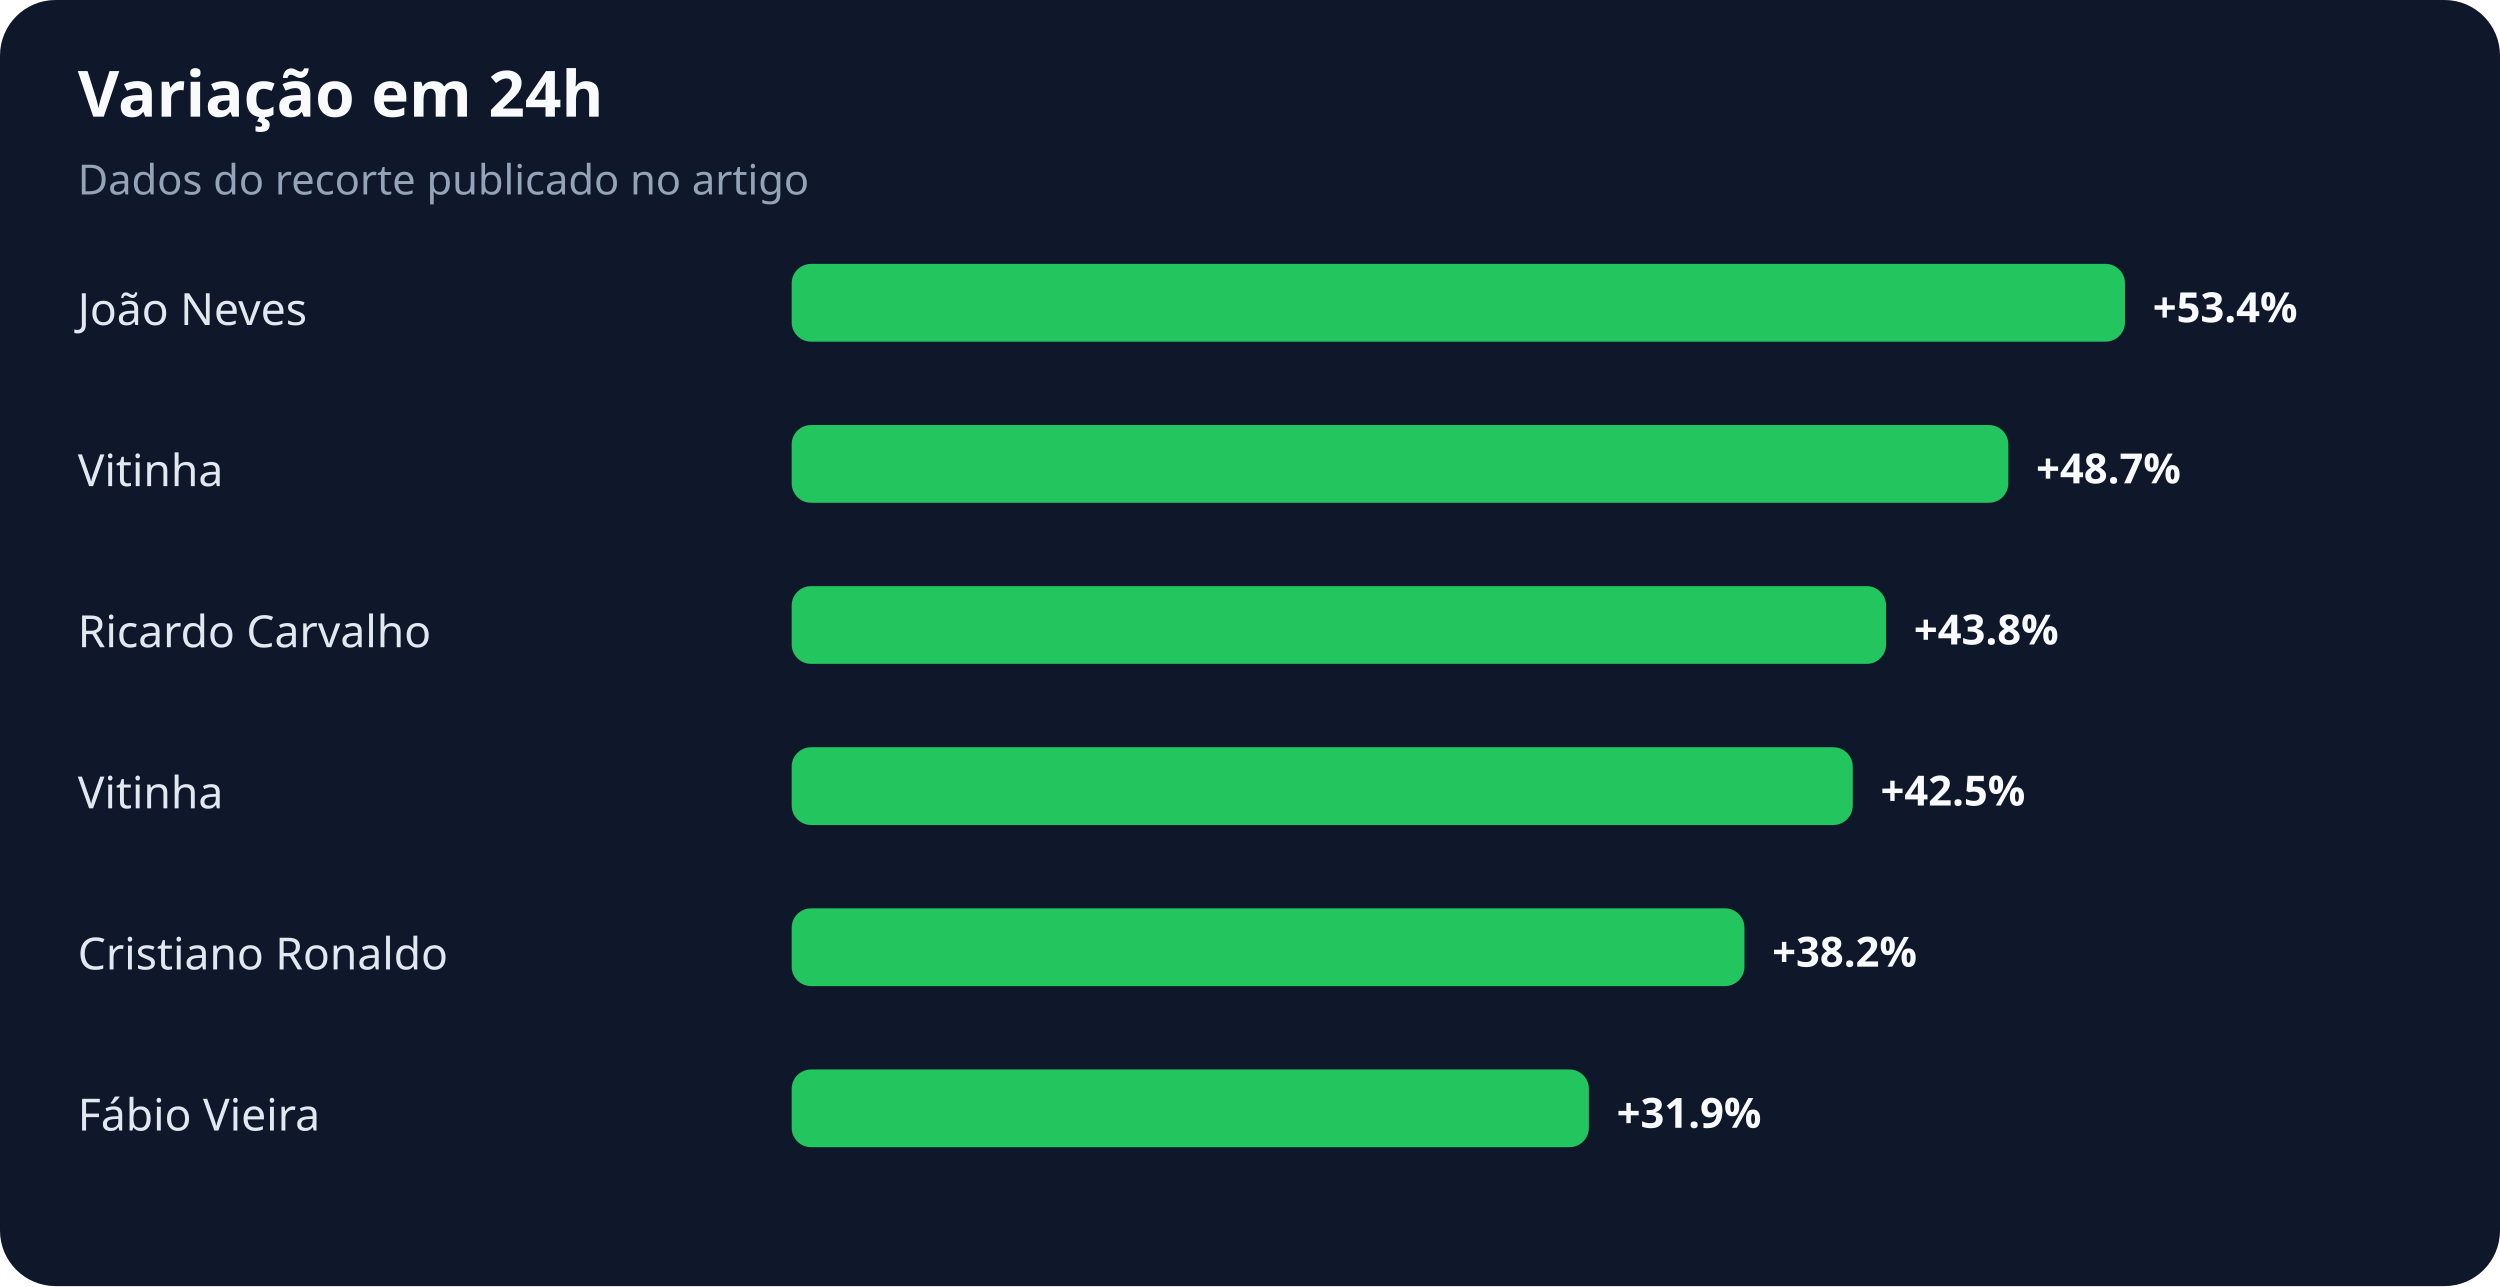
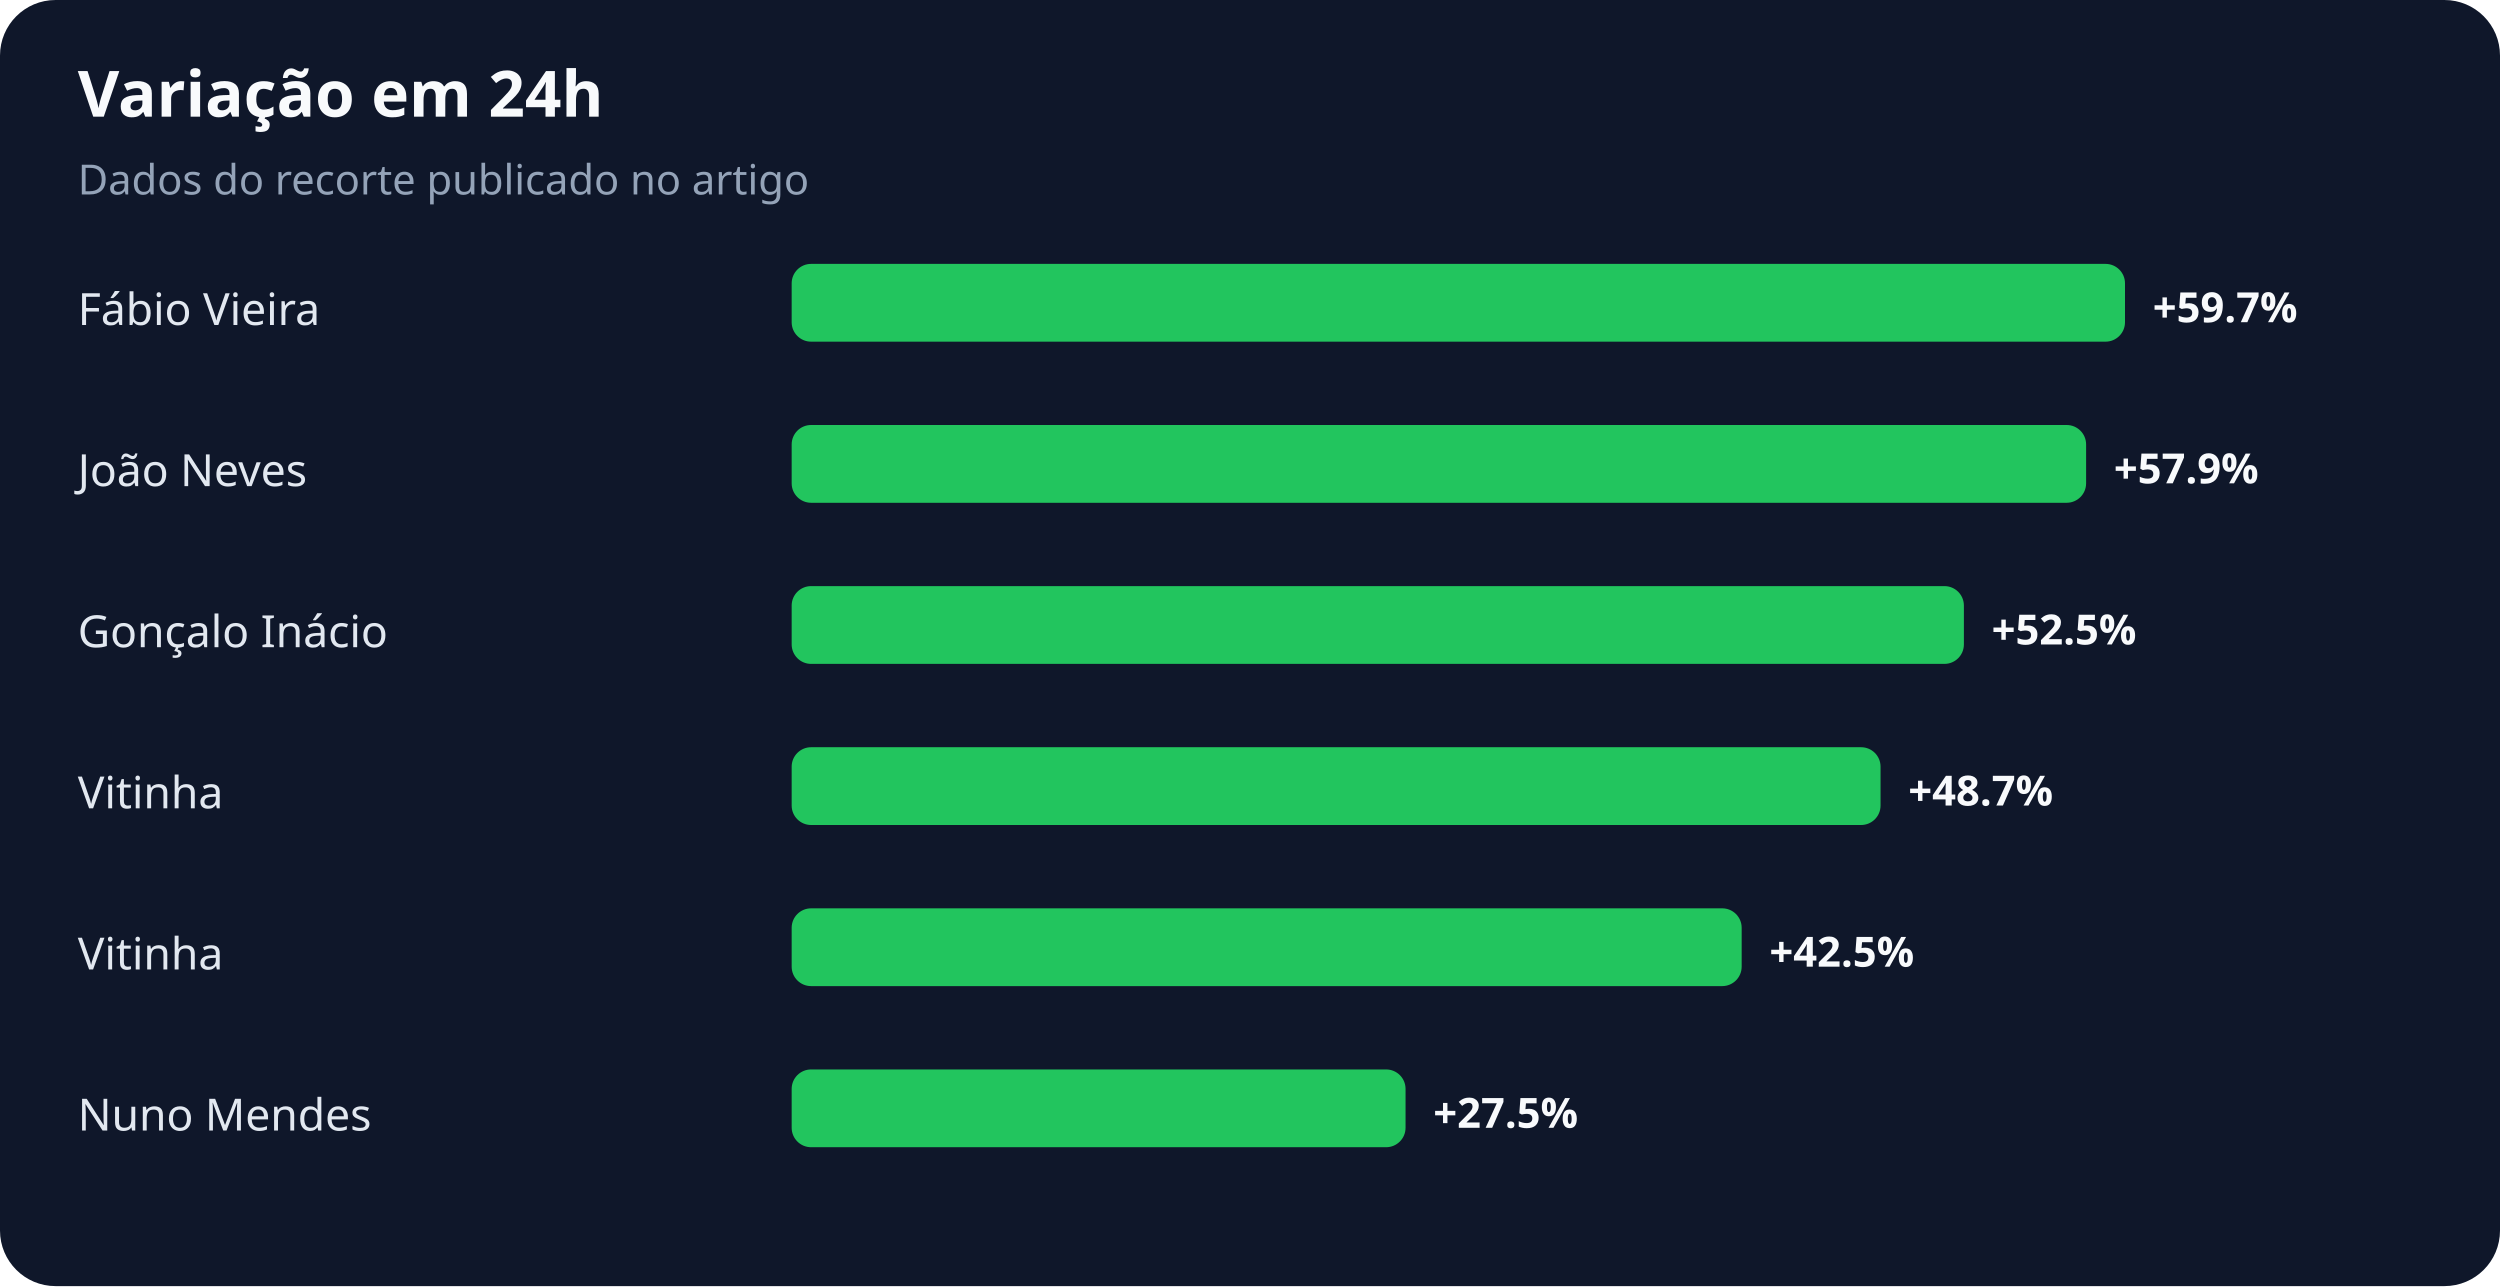
<svg xmlns="http://www.w3.org/2000/svg" width="900" height="463" viewBox="0 0 900 463" role="img" aria-labelledby="title desc">
  <rect width="100%" height="100%" rx="20" fill="#0f172a" />
  <text x="28" y="42" fill="#f8fafc" font-family="system-ui,sans-serif" font-size="23" font-weight="700">Variação em 24h</text>
  <text x="28" y="70" fill="#94a3b8" font-family="system-ui,sans-serif" font-size="15">Dados do recorte publicado no artigo</text>
-   <text x="28" y="117" fill="#e2e8f0" font-family="system-ui,sans-serif" font-size="16">João Neves</text>
+   <text x="28" y="117" fill="#e2e8f0" font-family="system-ui,sans-serif" font-size="16">Fábio Vieira</text>
  <rect x="285" y="95" width="480" height="28" rx="7" fill="#22c55e" />
-   <text x="775" y="116" fill="#f8fafc" font-family="system-ui,sans-serif" font-size="15" font-weight="700">+53.4%</text>
-   <text x="28" y="175" fill="#e2e8f0" font-family="system-ui,sans-serif" font-size="16">Vitinha</text>
-   <rect x="285" y="153" width="438" height="28" rx="7" fill="#22c55e" />
-   <text x="733" y="174" fill="#f8fafc" font-family="system-ui,sans-serif" font-size="15" font-weight="700">+48.7%</text>
-   <text x="28" y="233" fill="#e2e8f0" font-family="system-ui,sans-serif" font-size="16">Ricardo Carvalho</text>
-   <rect x="285" y="211" width="394" height="28" rx="7" fill="#22c55e" />
-   <text x="689" y="232" fill="#f8fafc" font-family="system-ui,sans-serif" font-size="15" font-weight="700">+43.8%</text>
+   <text x="775" y="116" fill="#f8fafc" font-family="system-ui,sans-serif" font-size="15" font-weight="700">+59.7%</text>
+   <text x="28" y="175" fill="#e2e8f0" font-family="system-ui,sans-serif" font-size="16">João Neves</text>
+   <rect x="285" y="153" width="466" height="28" rx="7" fill="#22c55e" />
+   <text x="761" y="174" fill="#f8fafc" font-family="system-ui,sans-serif" font-size="15" font-weight="700">+57.9%</text>
+   <text x="28" y="233" fill="#e2e8f0" font-family="system-ui,sans-serif" font-size="16">Gonçalo Inácio</text>
+   <rect x="285" y="211" width="422" height="28" rx="7" fill="#22c55e" />
+   <text x="717" y="232" fill="#f8fafc" font-family="system-ui,sans-serif" font-size="15" font-weight="700">+52.5%</text>
  <text x="28" y="291" fill="#e2e8f0" font-family="system-ui,sans-serif" font-size="16">Vitinha</text>
-   <rect x="285" y="269" width="382" height="28" rx="7" fill="#22c55e" />
-   <text x="677" y="290" fill="#f8fafc" font-family="system-ui,sans-serif" font-size="15" font-weight="700">+42.5%</text>
-   <text x="28" y="349" fill="#e2e8f0" font-family="system-ui,sans-serif" font-size="16">Cristiano Ronaldo</text>
-   <rect x="285" y="327" width="343" height="28" rx="7" fill="#22c55e" />
-   <text x="638" y="348" fill="#f8fafc" font-family="system-ui,sans-serif" font-size="15" font-weight="700">+38.2%</text>
-   <text x="28" y="407" fill="#e2e8f0" font-family="system-ui,sans-serif" font-size="16">Fábio Vieira</text>
-   <rect x="285" y="385" width="287" height="28" rx="7" fill="#22c55e" />
-   <text x="582" y="406" fill="#f8fafc" font-family="system-ui,sans-serif" font-size="15" font-weight="700">+31.9%</text>
+   <rect x="285" y="269" width="392" height="28" rx="7" fill="#22c55e" />
+   <text x="687" y="290" fill="#f8fafc" font-family="system-ui,sans-serif" font-size="15" font-weight="700">+48.7%</text>
+   <text x="28" y="349" fill="#e2e8f0" font-family="system-ui,sans-serif" font-size="16">Vitinha</text>
+   <rect x="285" y="327" width="342" height="28" rx="7" fill="#22c55e" />
+   <text x="637" y="348" fill="#f8fafc" font-family="system-ui,sans-serif" font-size="15" font-weight="700">+42.5%</text>
+   <text x="28" y="407" fill="#e2e8f0" font-family="system-ui,sans-serif" font-size="16">Nuno Mendes</text>
+   <rect x="285" y="385" width="221" height="28" rx="7" fill="#22c55e" />
+   <text x="516" y="406" fill="#f8fafc" font-family="system-ui,sans-serif" font-size="15" font-weight="700">+27.5%</text>
</svg>
